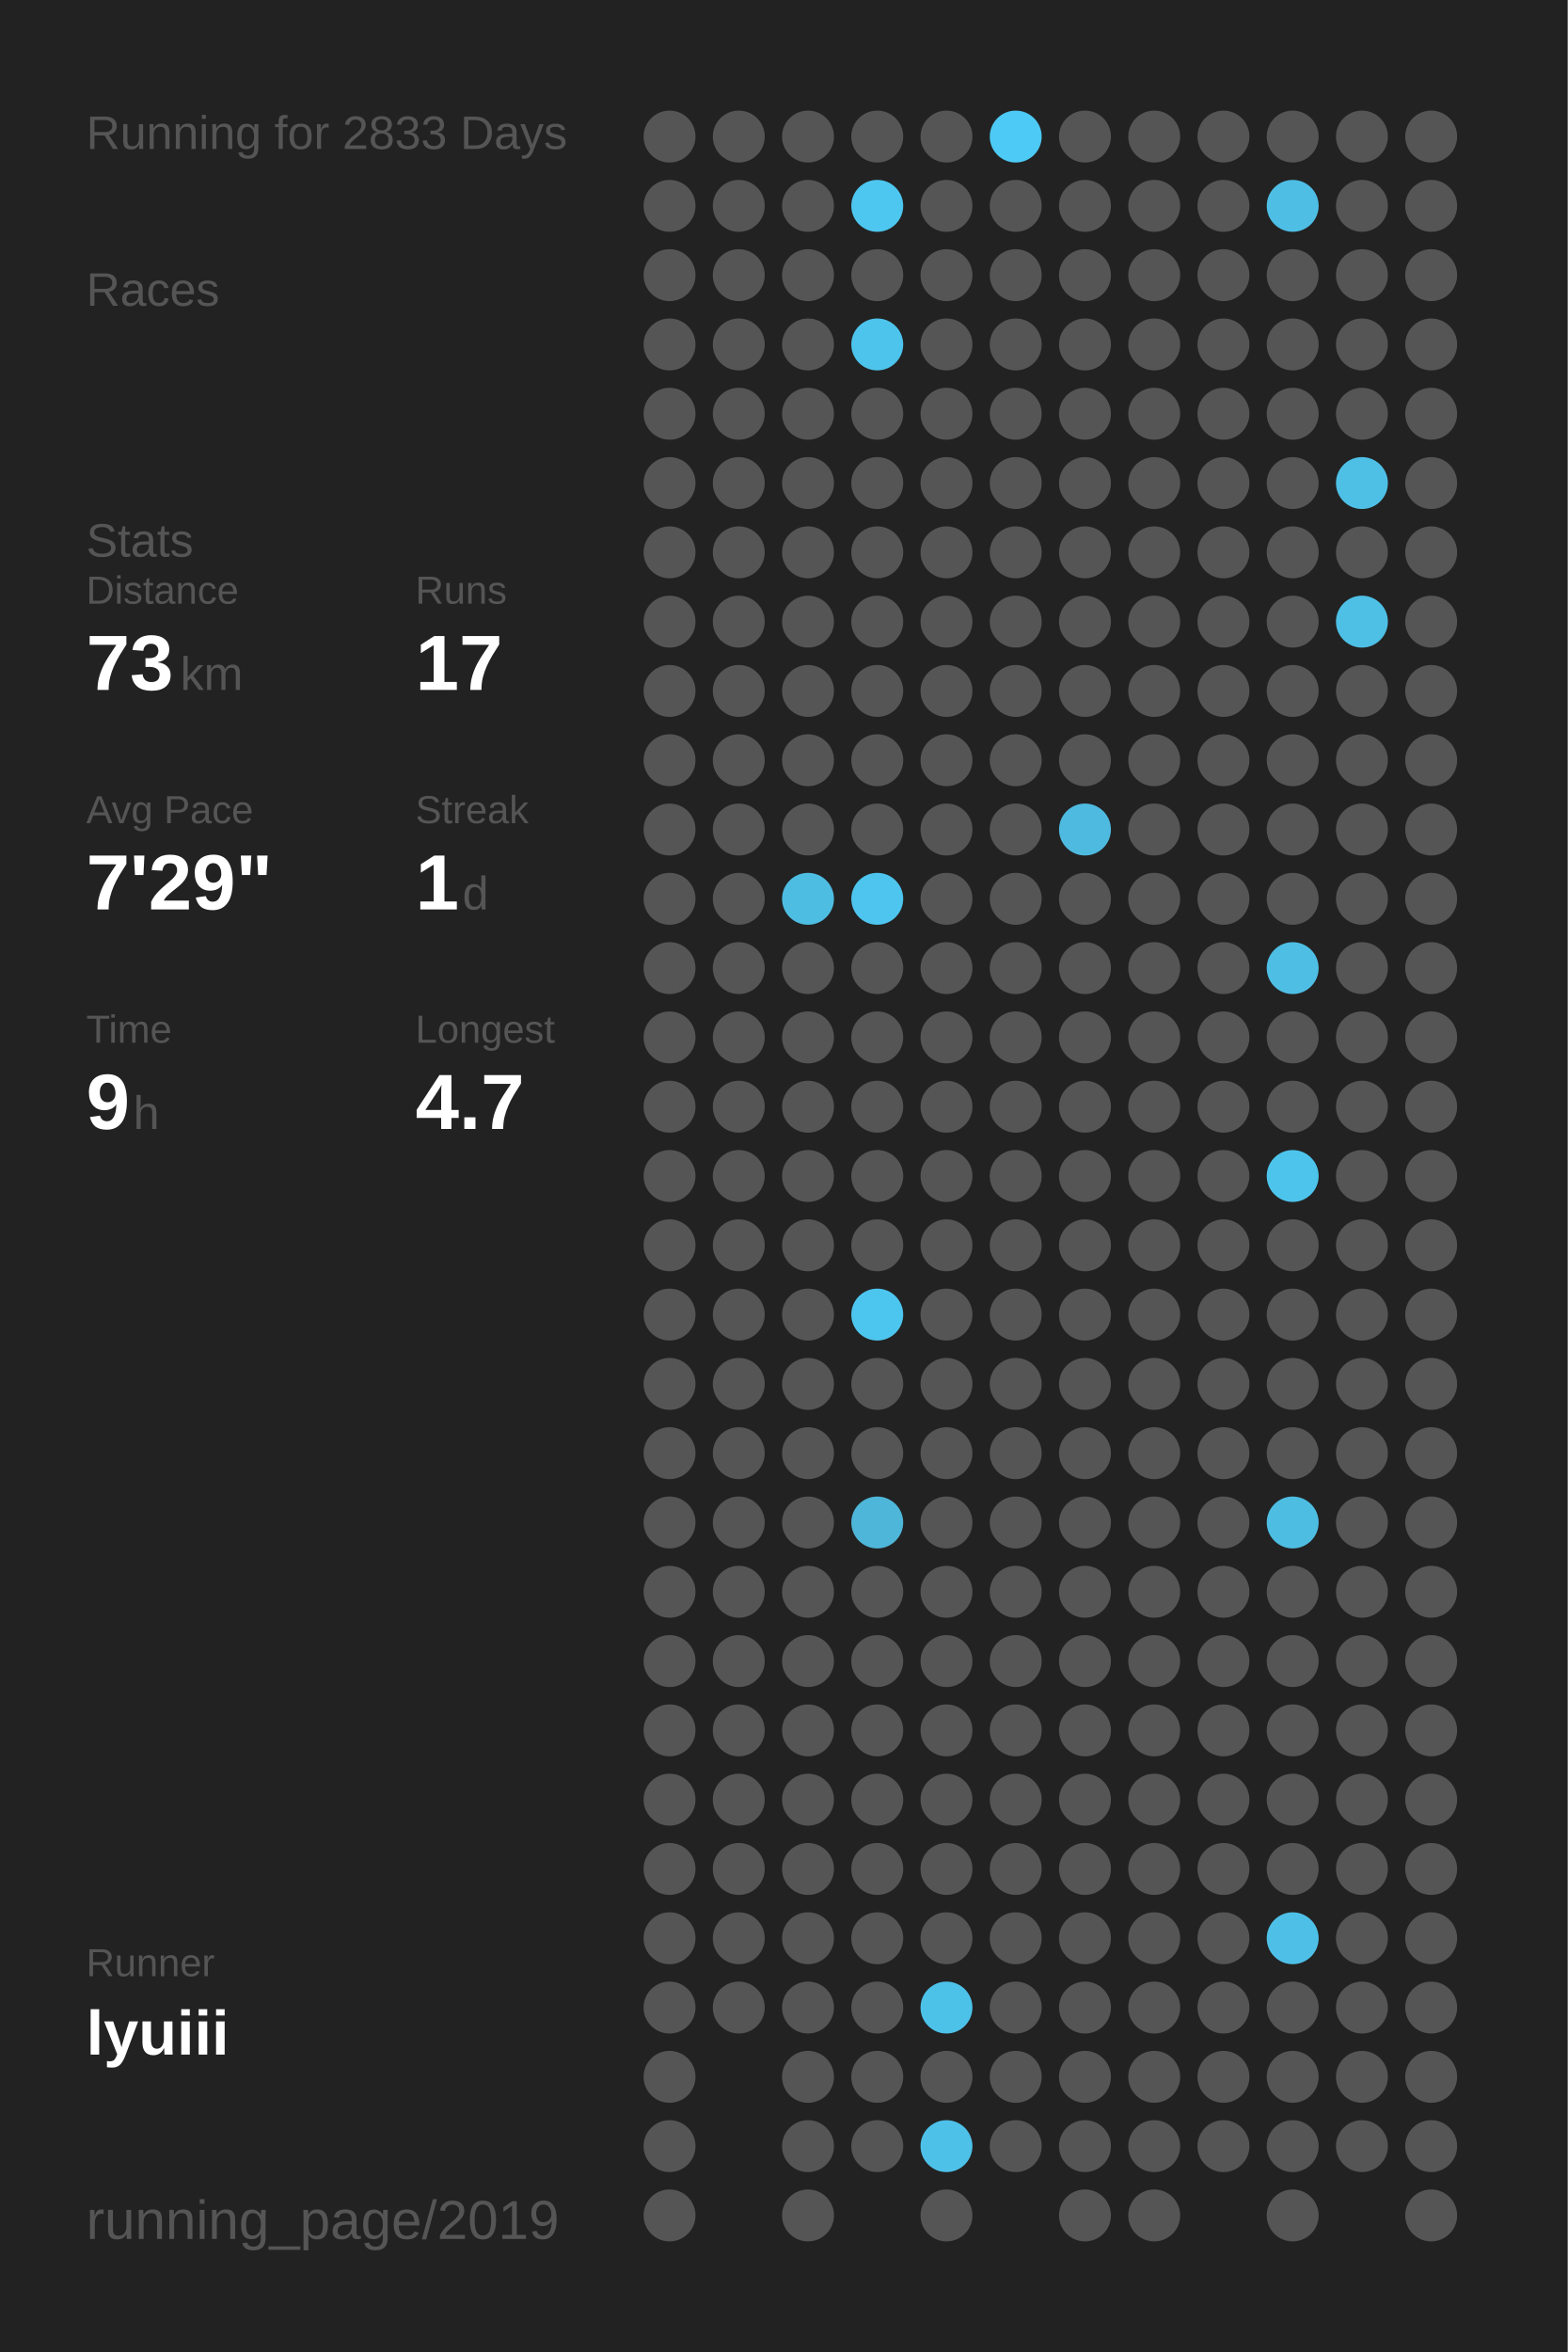
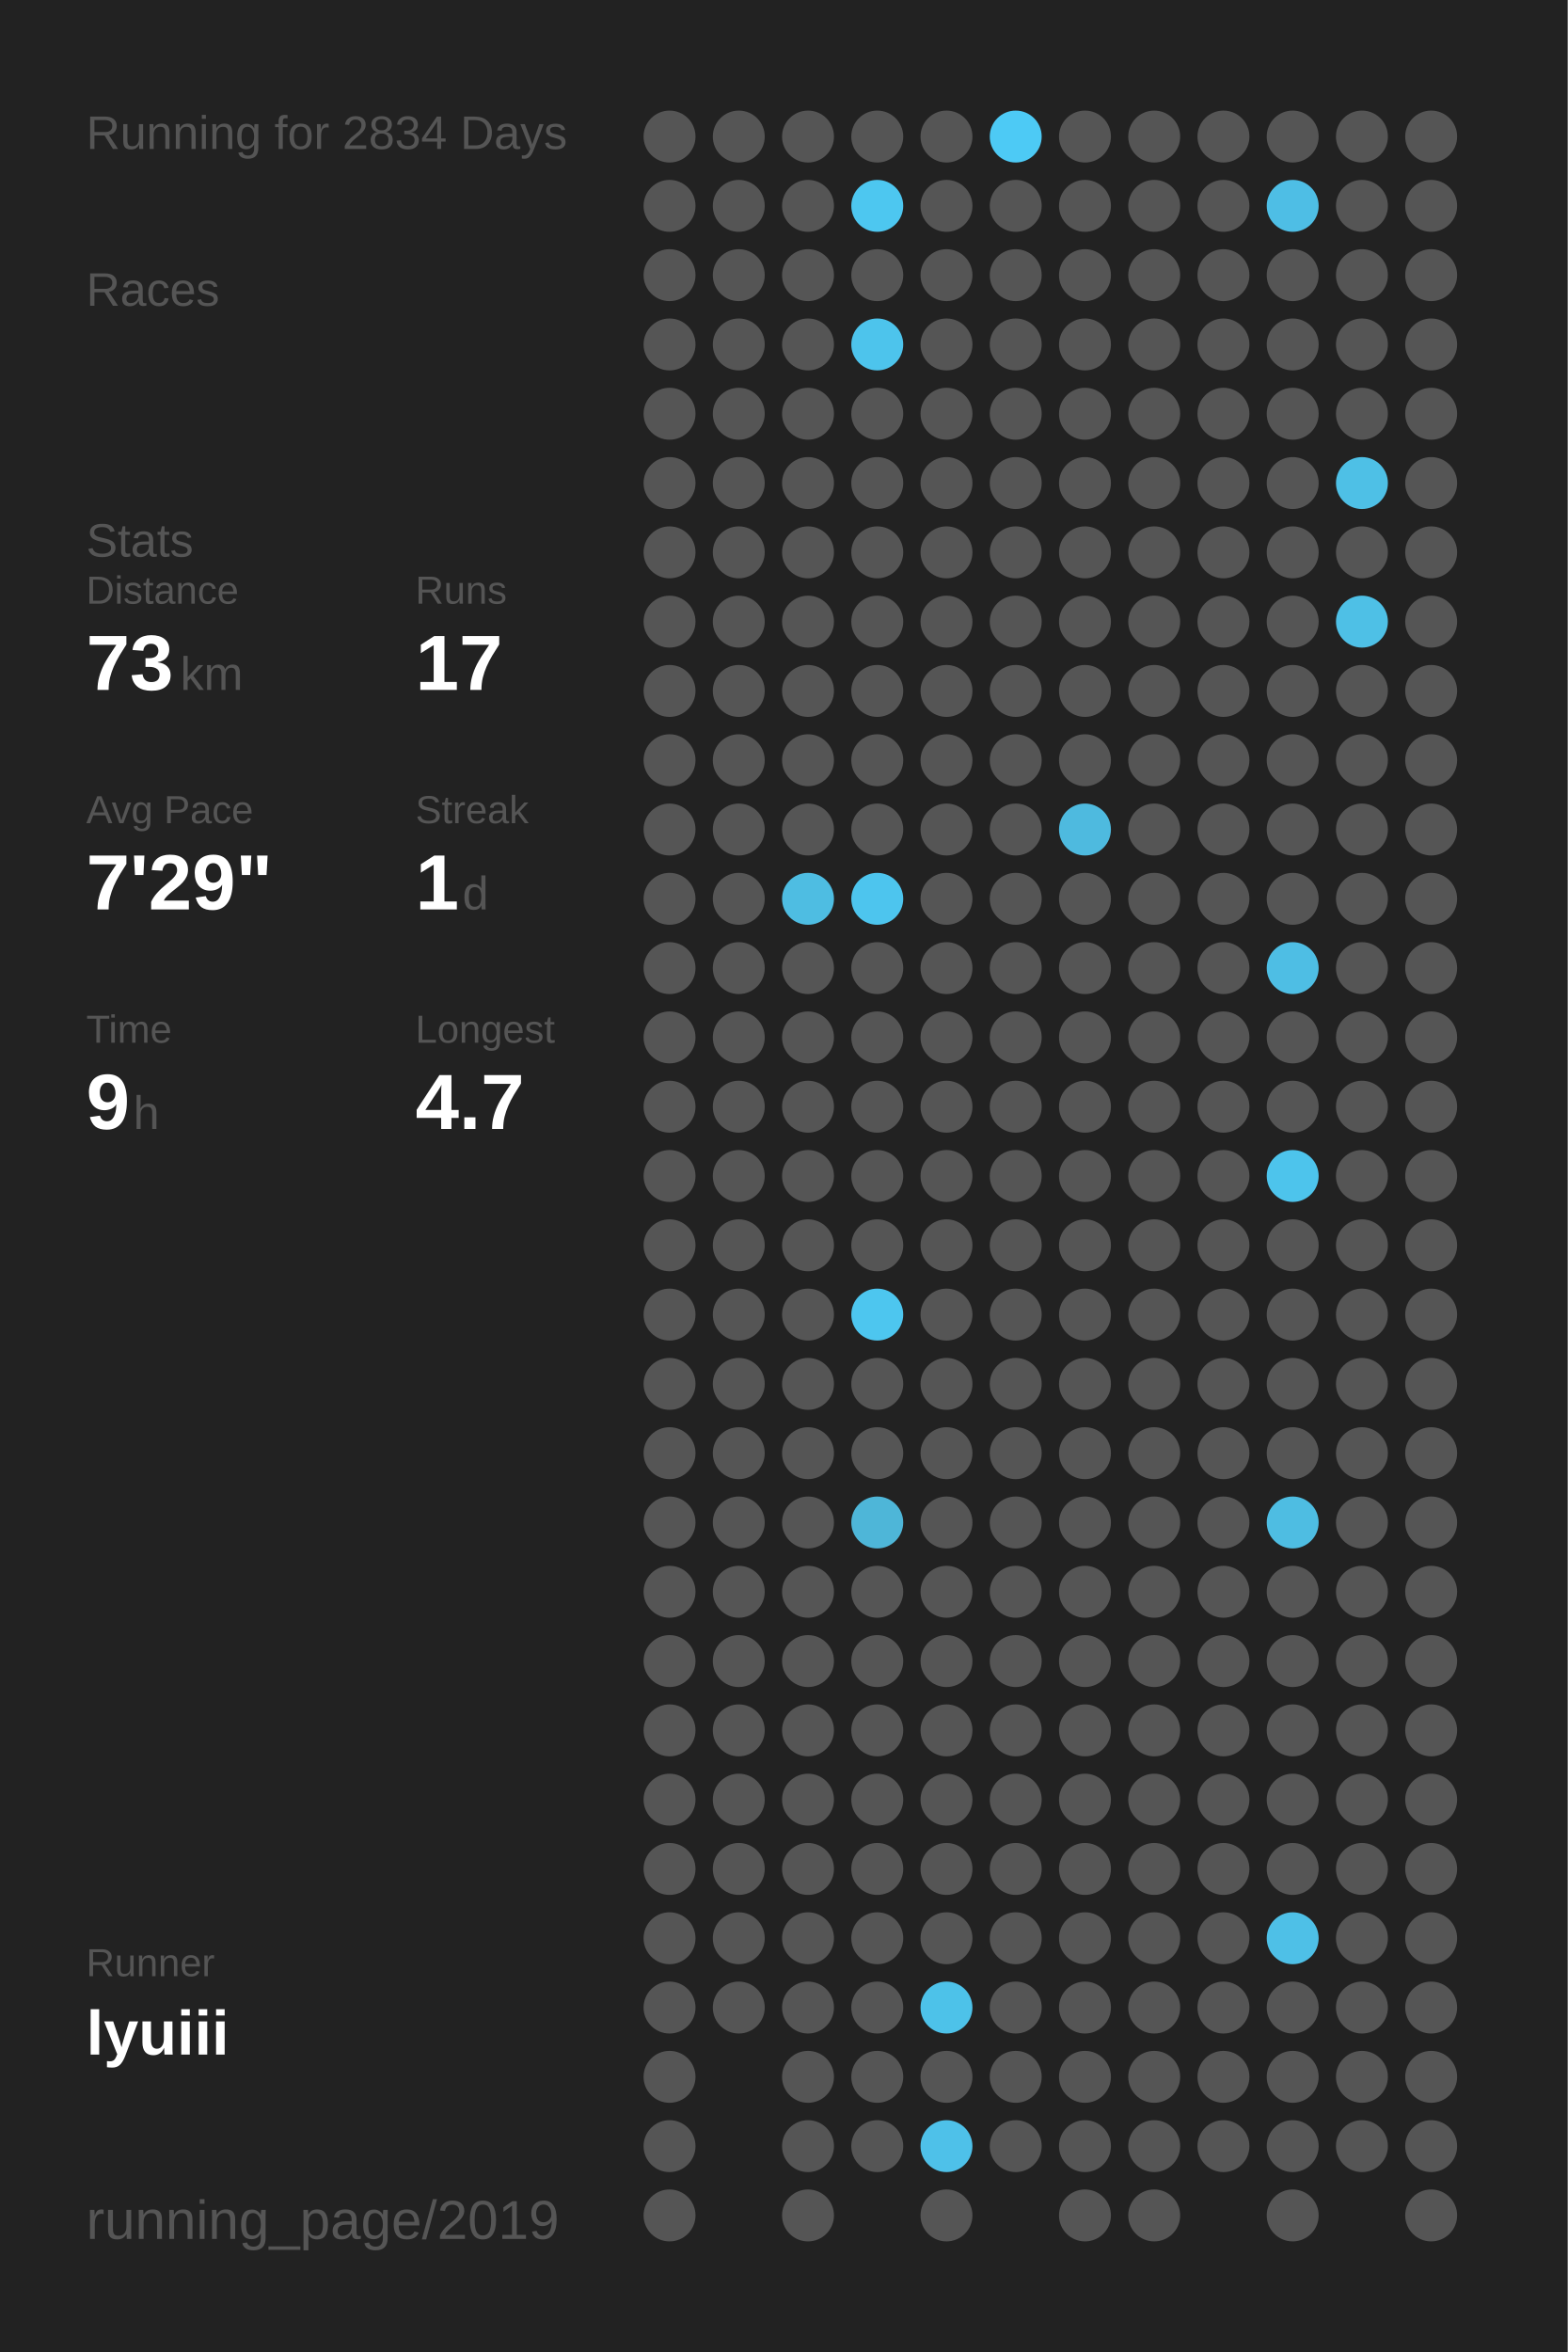
<svg xmlns="http://www.w3.org/2000/svg" baseProfile="full" height="300mm" version="1.1" viewBox="0,0,200,300" width="200mm">
  <defs />
  <rect fill="#222222" height="300" width="200" x="0" y="0" />
-   <text fill="#555555" style="font-size:6px; font-family:Arial;" x="11" y="19">Running for 2833 Days</text>
+   <text fill="#555555" style="font-size:6px; font-family:Arial;" x="11" y="19">Running for 2834 Days</text>
  <text fill="#555555" style="font-size:6px; font-family:Arial;" x="11" y="39">Races</text>
  <text fill="#555555" style="font-size:6px; font-family:Arial;" x="11" y="71">Stats</text>
  <text fill="#555555" style="font-size:5px; font-family:Arial;" x="11" y="77">Distance</text>
  <text fill="#FFFFFF" style="font-size:10px; font-family:Arial; font-weight:bold;" x="11" y="88">73</text>
  <text fill="#555555" style="font-size:6px; font-family:Arial;" x="23" y="88">km</text>
  <text fill="#555555" style="font-size:5px; font-family:Arial;" x="53" y="77">Runs</text>
  <text fill="#FFFFFF" style="font-size:10px; font-family:Arial; font-weight:bold;" x="53" y="88">17</text>
  <text fill="#555555" style="font-size:5px; font-family:Arial;" x="11" y="105">Avg Pace</text>
  <text fill="#FFFFFF" style="font-size:10px; font-family:Arial; font-weight:bold;" x="11" y="116">7'29"</text>
  <text fill="#555555" style="font-size:5px; font-family:Arial;" x="53" y="105">Streak</text>
  <text fill="#FFFFFF" style="font-size:10px; font-family:Arial; font-weight:bold;" x="53" y="116">1</text>
  <text fill="#555555" style="font-size:6px; font-family:Arial;" x="59" y="116">d</text>
  <text fill="#555555" style="font-size:5px; font-family:Arial;" x="11" y="133">Time</text>
  <text fill="#FFFFFF" style="font-size:10px; font-family:Arial; font-weight:bold;" x="11" y="144">9</text>
  <text fill="#555555" style="font-size:6px; font-family:Arial;" x="17" y="144">h</text>
  <text fill="#555555" style="font-size:5px; font-family:Arial;" x="53" y="133">Longest</text>
  <text fill="#FFFFFF" style="font-size:10px; font-family:Arial; font-weight:bold;" x="53" y="144">4.7</text>
  <text fill="#555555" style="font-size:5px; font-family:Arial;" x="11" y="252.065">Runner</text>
  <text fill="#FFFFFF" style="font-size:8px; font-family:Arial; font-weight:bold;" x="11" y="262.065">lyuiii</text>
  <text fill="#555555" style="font-size:7px; font-family:Arial;" x="11" y="285.581">running_page/2019</text>
  <circle cx="85.417" cy="17.419" fill="#555555" r="3.312" />
  <circle cx="85.417" cy="26.258" fill="#555555" r="3.312" />
  <circle cx="85.417" cy="35.097" fill="#555555" r="3.312" />
  <circle cx="85.417" cy="43.935" fill="#555555" r="3.312" />
  <circle cx="85.417" cy="52.774" fill="#555555" r="3.312" />
  <circle cx="85.417" cy="61.613" fill="#555555" r="3.312" />
  <circle cx="85.417" cy="70.452" fill="#555555" r="3.312" />
  <circle cx="85.417" cy="79.29" fill="#555555" r="3.312" />
  <circle cx="85.417" cy="88.129" fill="#555555" r="3.312" />
  <circle cx="85.417" cy="96.968" fill="#555555" r="3.312" />
  <circle cx="85.417" cy="105.806" fill="#555555" r="3.312" />
  <circle cx="85.417" cy="114.645" fill="#555555" r="3.312" />
  <circle cx="85.417" cy="123.484" fill="#555555" r="3.312" />
  <circle cx="85.417" cy="132.323" fill="#555555" r="3.312" />
  <circle cx="85.417" cy="141.161" fill="#555555" r="3.312" />
  <circle cx="85.417" cy="150" fill="#555555" r="3.312" />
  <circle cx="85.417" cy="158.839" fill="#555555" r="3.312" />
  <circle cx="85.417" cy="167.677" fill="#555555" r="3.312" />
  <circle cx="85.417" cy="176.516" fill="#555555" r="3.312" />
  <circle cx="85.417" cy="185.355" fill="#555555" r="3.312" />
  <circle cx="85.417" cy="194.194" fill="#555555" r="3.312" />
  <circle cx="85.417" cy="203.032" fill="#555555" r="3.312" />
  <circle cx="85.417" cy="211.871" fill="#555555" r="3.312" />
  <circle cx="85.417" cy="220.71" fill="#555555" r="3.312" />
  <circle cx="85.417" cy="229.548" fill="#555555" r="3.312" />
  <circle cx="85.417" cy="238.387" fill="#555555" r="3.312" />
  <circle cx="85.417" cy="247.226" fill="#555555" r="3.312" />
  <circle cx="85.417" cy="256.065" fill="#555555" r="3.312" />
  <circle cx="85.417" cy="264.903" fill="#555555" r="3.312" />
  <circle cx="85.417" cy="273.742" fill="#555555" r="3.312" />
  <circle cx="85.417" cy="282.581" fill="#555555" r="3.312" />
  <circle cx="94.25" cy="17.419" fill="#555555" r="3.312" />
  <circle cx="94.25" cy="26.258" fill="#555555" r="3.312" />
  <circle cx="94.25" cy="35.097" fill="#555555" r="3.312" />
  <circle cx="94.25" cy="43.935" fill="#555555" r="3.312" />
  <circle cx="94.25" cy="52.774" fill="#555555" r="3.312" />
  <circle cx="94.25" cy="61.613" fill="#555555" r="3.312" />
  <circle cx="94.25" cy="70.452" fill="#555555" r="3.312" />
  <circle cx="94.25" cy="79.29" fill="#555555" r="3.312" />
  <circle cx="94.25" cy="88.129" fill="#555555" r="3.312" />
  <circle cx="94.25" cy="96.968" fill="#555555" r="3.312" />
  <circle cx="94.25" cy="105.806" fill="#555555" r="3.312" />
  <circle cx="94.25" cy="114.645" fill="#555555" r="3.312" />
  <circle cx="94.25" cy="123.484" fill="#555555" r="3.312" />
  <circle cx="94.25" cy="132.323" fill="#555555" r="3.312" />
  <circle cx="94.25" cy="141.161" fill="#555555" r="3.312" />
  <circle cx="94.25" cy="150" fill="#555555" r="3.312" />
  <circle cx="94.25" cy="158.839" fill="#555555" r="3.312" />
  <circle cx="94.25" cy="167.677" fill="#555555" r="3.312" />
  <circle cx="94.25" cy="176.516" fill="#555555" r="3.312" />
  <circle cx="94.25" cy="185.355" fill="#555555" r="3.312" />
  <circle cx="94.25" cy="194.194" fill="#555555" r="3.312" />
  <circle cx="94.25" cy="203.032" fill="#555555" r="3.312" />
  <circle cx="94.25" cy="211.871" fill="#555555" r="3.312" />
  <circle cx="94.25" cy="220.71" fill="#555555" r="3.312" />
  <circle cx="94.25" cy="229.548" fill="#555555" r="3.312" />
  <circle cx="94.25" cy="238.387" fill="#555555" r="3.312" />
  <circle cx="94.25" cy="247.226" fill="#555555" r="3.312" />
  <circle cx="94.25" cy="256.065" fill="#555555" r="3.312" />
  <circle cx="103.083" cy="17.419" fill="#555555" r="3.312" />
  <circle cx="103.083" cy="26.258" fill="#555555" r="3.312" />
  <circle cx="103.083" cy="35.097" fill="#555555" r="3.312" />
  <circle cx="103.083" cy="43.935" fill="#555555" r="3.312" />
  <circle cx="103.083" cy="52.774" fill="#555555" r="3.312" />
  <circle cx="103.083" cy="61.613" fill="#555555" r="3.312" />
  <circle cx="103.083" cy="70.452" fill="#555555" r="3.312" />
  <circle cx="103.083" cy="79.29" fill="#555555" r="3.312" />
  <circle cx="103.083" cy="88.129" fill="#555555" r="3.312" />
  <circle cx="103.083" cy="96.968" fill="#555555" r="3.312" />
  <circle cx="103.083" cy="105.806" fill="#555555" r="3.312" />
  <circle cx="103.083" cy="114.645" fill="#4ebde2" r="3.312" />
  <circle cx="103.083" cy="123.484" fill="#555555" r="3.312" />
  <circle cx="103.083" cy="132.323" fill="#555555" r="3.312" />
  <circle cx="103.083" cy="141.161" fill="#555555" r="3.312" />
  <circle cx="103.083" cy="150" fill="#555555" r="3.312" />
  <circle cx="103.083" cy="158.839" fill="#555555" r="3.312" />
  <circle cx="103.083" cy="167.677" fill="#555555" r="3.312" />
  <circle cx="103.083" cy="176.516" fill="#555555" r="3.312" />
  <circle cx="103.083" cy="185.355" fill="#555555" r="3.312" />
  <circle cx="103.083" cy="194.194" fill="#555555" r="3.312" />
  <circle cx="103.083" cy="203.032" fill="#555555" r="3.312" />
  <circle cx="103.083" cy="211.871" fill="#555555" r="3.312" />
  <circle cx="103.083" cy="220.71" fill="#555555" r="3.312" />
  <circle cx="103.083" cy="229.548" fill="#555555" r="3.312" />
  <circle cx="103.083" cy="238.387" fill="#555555" r="3.312" />
  <circle cx="103.083" cy="247.226" fill="#555555" r="3.312" />
  <circle cx="103.083" cy="256.065" fill="#555555" r="3.312" />
  <circle cx="103.083" cy="264.903" fill="#555555" r="3.312" />
  <circle cx="103.083" cy="273.742" fill="#555555" r="3.312" />
  <circle cx="103.083" cy="282.581" fill="#555555" r="3.312" />
  <circle cx="111.917" cy="17.419" fill="#555555" r="3.312" />
  <circle cx="111.917" cy="26.258" fill="#4dc7f0" r="3.312" />
  <circle cx="111.917" cy="35.097" fill="#555555" r="3.312" />
  <circle cx="111.917" cy="43.935" fill="#4dc4ec" r="3.312" />
  <circle cx="111.917" cy="52.774" fill="#555555" r="3.312" />
  <circle cx="111.917" cy="61.613" fill="#555555" r="3.312" />
  <circle cx="111.917" cy="70.452" fill="#555555" r="3.312" />
  <circle cx="111.917" cy="79.29" fill="#555555" r="3.312" />
  <circle cx="111.917" cy="88.129" fill="#555555" r="3.312" />
  <circle cx="111.917" cy="96.968" fill="#555555" r="3.312" />
  <circle cx="111.917" cy="105.806" fill="#555555" r="3.312" />
  <circle cx="111.917" cy="114.645" fill="#4dc5ee" r="3.312" />
  <circle cx="111.917" cy="123.484" fill="#555555" r="3.312" />
  <circle cx="111.917" cy="132.323" fill="#555555" r="3.312" />
  <circle cx="111.917" cy="141.161" fill="#555555" r="3.312" />
  <circle cx="111.917" cy="150" fill="#555555" r="3.312" />
  <circle cx="111.917" cy="158.839" fill="#555555" r="3.312" />
  <circle cx="111.917" cy="167.677" fill="#4dc6ef" r="3.312" />
  <circle cx="111.917" cy="176.516" fill="#555555" r="3.312" />
  <circle cx="111.917" cy="185.355" fill="#555555" r="3.312" />
  <circle cx="111.917" cy="194.194" fill="#4eb6d8" r="3.312" />
  <circle cx="111.917" cy="203.032" fill="#555555" r="3.312" />
  <circle cx="111.917" cy="211.871" fill="#555555" r="3.312" />
  <circle cx="111.917" cy="220.71" fill="#555555" r="3.312" />
  <circle cx="111.917" cy="229.548" fill="#555555" r="3.312" />
  <circle cx="111.917" cy="238.387" fill="#555555" r="3.312" />
  <circle cx="111.917" cy="247.226" fill="#555555" r="3.312" />
  <circle cx="111.917" cy="256.065" fill="#555555" r="3.312" />
  <circle cx="111.917" cy="264.903" fill="#555555" r="3.312" />
  <circle cx="111.917" cy="273.742" fill="#555555" r="3.312" />
  <circle cx="120.75" cy="17.419" fill="#555555" r="3.312" />
  <circle cx="120.75" cy="26.258" fill="#555555" r="3.312" />
  <circle cx="120.75" cy="35.097" fill="#555555" r="3.312" />
  <circle cx="120.75" cy="43.935" fill="#555555" r="3.312" />
  <circle cx="120.75" cy="52.774" fill="#555555" r="3.312" />
  <circle cx="120.75" cy="61.613" fill="#555555" r="3.312" />
  <circle cx="120.75" cy="70.452" fill="#555555" r="3.312" />
  <circle cx="120.75" cy="79.29" fill="#555555" r="3.312" />
  <circle cx="120.75" cy="88.129" fill="#555555" r="3.312" />
  <circle cx="120.75" cy="96.968" fill="#555555" r="3.312" />
  <circle cx="120.75" cy="105.806" fill="#555555" r="3.312" />
  <circle cx="120.75" cy="114.645" fill="#555555" r="3.312" />
  <circle cx="120.75" cy="123.484" fill="#555555" r="3.312" />
  <circle cx="120.75" cy="132.323" fill="#555555" r="3.312" />
  <circle cx="120.75" cy="141.161" fill="#555555" r="3.312" />
  <circle cx="120.75" cy="150" fill="#555555" r="3.312" />
  <circle cx="120.75" cy="158.839" fill="#555555" r="3.312" />
  <circle cx="120.75" cy="167.677" fill="#555555" r="3.312" />
  <circle cx="120.75" cy="176.516" fill="#555555" r="3.312" />
  <circle cx="120.75" cy="185.355" fill="#555555" r="3.312" />
  <circle cx="120.75" cy="194.194" fill="#555555" r="3.312" />
  <circle cx="120.75" cy="203.032" fill="#555555" r="3.312" />
  <circle cx="120.75" cy="211.871" fill="#555555" r="3.312" />
  <circle cx="120.75" cy="220.71" fill="#555555" r="3.312" />
  <circle cx="120.75" cy="229.548" fill="#555555" r="3.312" />
  <circle cx="120.75" cy="238.387" fill="#555555" r="3.312" />
  <circle cx="120.75" cy="247.226" fill="#555555" r="3.312" />
  <circle cx="120.75" cy="256.065" fill="#4dc2e9" r="3.312" />
  <circle cx="120.75" cy="264.903" fill="#555555" r="3.312" />
  <circle cx="120.75" cy="273.742" fill="#4ec1e9" r="3.312" />
  <circle cx="120.75" cy="282.581" fill="#555555" r="3.312" />
  <circle cx="129.583" cy="17.419" fill="#4dcaf5" r="3.312" />
  <circle cx="129.583" cy="26.258" fill="#555555" r="3.312" />
  <circle cx="129.583" cy="35.097" fill="#555555" r="3.312" />
  <circle cx="129.583" cy="43.935" fill="#555555" r="3.312" />
  <circle cx="129.583" cy="52.774" fill="#555555" r="3.312" />
  <circle cx="129.583" cy="61.613" fill="#555555" r="3.312" />
  <circle cx="129.583" cy="70.452" fill="#555555" r="3.312" />
  <circle cx="129.583" cy="79.29" fill="#555555" r="3.312" />
  <circle cx="129.583" cy="88.129" fill="#555555" r="3.312" />
  <circle cx="129.583" cy="96.968" fill="#555555" r="3.312" />
  <circle cx="129.583" cy="105.806" fill="#555555" r="3.312" />
  <circle cx="129.583" cy="114.645" fill="#555555" r="3.312" />
  <circle cx="129.583" cy="123.484" fill="#555555" r="3.312" />
  <circle cx="129.583" cy="132.323" fill="#555555" r="3.312" />
  <circle cx="129.583" cy="141.161" fill="#555555" r="3.312" />
  <circle cx="129.583" cy="150" fill="#555555" r="3.312" />
  <circle cx="129.583" cy="158.839" fill="#555555" r="3.312" />
  <circle cx="129.583" cy="167.677" fill="#555555" r="3.312" />
  <circle cx="129.583" cy="176.516" fill="#555555" r="3.312" />
  <circle cx="129.583" cy="185.355" fill="#555555" r="3.312" />
  <circle cx="129.583" cy="194.194" fill="#555555" r="3.312" />
  <circle cx="129.583" cy="203.032" fill="#555555" r="3.312" />
  <circle cx="129.583" cy="211.871" fill="#555555" r="3.312" />
  <circle cx="129.583" cy="220.71" fill="#555555" r="3.312" />
  <circle cx="129.583" cy="229.548" fill="#555555" r="3.312" />
  <circle cx="129.583" cy="238.387" fill="#555555" r="3.312" />
  <circle cx="129.583" cy="247.226" fill="#555555" r="3.312" />
  <circle cx="129.583" cy="256.065" fill="#555555" r="3.312" />
  <circle cx="129.583" cy="264.903" fill="#555555" r="3.312" />
  <circle cx="129.583" cy="273.742" fill="#555555" r="3.312" />
  <circle cx="138.417" cy="17.419" fill="#555555" r="3.312" />
  <circle cx="138.417" cy="26.258" fill="#555555" r="3.312" />
  <circle cx="138.417" cy="35.097" fill="#555555" r="3.312" />
  <circle cx="138.417" cy="43.935" fill="#555555" r="3.312" />
  <circle cx="138.417" cy="52.774" fill="#555555" r="3.312" />
  <circle cx="138.417" cy="61.613" fill="#555555" r="3.312" />
  <circle cx="138.417" cy="70.452" fill="#555555" r="3.312" />
  <circle cx="138.417" cy="79.29" fill="#555555" r="3.312" />
  <circle cx="138.417" cy="88.129" fill="#555555" r="3.312" />
  <circle cx="138.417" cy="96.968" fill="#555555" r="3.312" />
  <circle cx="138.417" cy="105.806" fill="#4ebadf" r="3.312" />
  <circle cx="138.417" cy="114.645" fill="#555555" r="3.312" />
  <circle cx="138.417" cy="123.484" fill="#555555" r="3.312" />
  <circle cx="138.417" cy="132.323" fill="#555555" r="3.312" />
  <circle cx="138.417" cy="141.161" fill="#555555" r="3.312" />
  <circle cx="138.417" cy="150" fill="#555555" r="3.312" />
  <circle cx="138.417" cy="158.839" fill="#555555" r="3.312" />
  <circle cx="138.417" cy="167.677" fill="#555555" r="3.312" />
  <circle cx="138.417" cy="176.516" fill="#555555" r="3.312" />
  <circle cx="138.417" cy="185.355" fill="#555555" r="3.312" />
  <circle cx="138.417" cy="194.194" fill="#555555" r="3.312" />
  <circle cx="138.417" cy="203.032" fill="#555555" r="3.312" />
  <circle cx="138.417" cy="211.871" fill="#555555" r="3.312" />
  <circle cx="138.417" cy="220.71" fill="#555555" r="3.312" />
  <circle cx="138.417" cy="229.548" fill="#555555" r="3.312" />
  <circle cx="138.417" cy="238.387" fill="#555555" r="3.312" />
  <circle cx="138.417" cy="247.226" fill="#555555" r="3.312" />
  <circle cx="138.417" cy="256.065" fill="#555555" r="3.312" />
  <circle cx="138.417" cy="264.903" fill="#555555" r="3.312" />
  <circle cx="138.417" cy="273.742" fill="#555555" r="3.312" />
  <circle cx="138.417" cy="282.581" fill="#555555" r="3.312" />
  <circle cx="147.25" cy="17.419" fill="#555555" r="3.312" />
  <circle cx="147.25" cy="26.258" fill="#555555" r="3.312" />
  <circle cx="147.25" cy="35.097" fill="#555555" r="3.312" />
  <circle cx="147.25" cy="43.935" fill="#555555" r="3.312" />
  <circle cx="147.25" cy="52.774" fill="#555555" r="3.312" />
  <circle cx="147.25" cy="61.613" fill="#555555" r="3.312" />
  <circle cx="147.25" cy="70.452" fill="#555555" r="3.312" />
  <circle cx="147.25" cy="79.29" fill="#555555" r="3.312" />
  <circle cx="147.25" cy="88.129" fill="#555555" r="3.312" />
  <circle cx="147.25" cy="96.968" fill="#555555" r="3.312" />
  <circle cx="147.25" cy="105.806" fill="#555555" r="3.312" />
  <circle cx="147.25" cy="114.645" fill="#555555" r="3.312" />
  <circle cx="147.25" cy="123.484" fill="#555555" r="3.312" />
  <circle cx="147.25" cy="132.323" fill="#555555" r="3.312" />
  <circle cx="147.25" cy="141.161" fill="#555555" r="3.312" />
  <circle cx="147.25" cy="150" fill="#555555" r="3.312" />
  <circle cx="147.25" cy="158.839" fill="#555555" r="3.312" />
  <circle cx="147.25" cy="167.677" fill="#555555" r="3.312" />
  <circle cx="147.25" cy="176.516" fill="#555555" r="3.312" />
  <circle cx="147.25" cy="185.355" fill="#555555" r="3.312" />
  <circle cx="147.25" cy="194.194" fill="#555555" r="3.312" />
  <circle cx="147.25" cy="203.032" fill="#555555" r="3.312" />
  <circle cx="147.25" cy="211.871" fill="#555555" r="3.312" />
  <circle cx="147.25" cy="220.71" fill="#555555" r="3.312" />
  <circle cx="147.25" cy="229.548" fill="#555555" r="3.312" />
  <circle cx="147.25" cy="238.387" fill="#555555" r="3.312" />
  <circle cx="147.25" cy="247.226" fill="#555555" r="3.312" />
  <circle cx="147.25" cy="256.065" fill="#555555" r="3.312" />
  <circle cx="147.25" cy="264.903" fill="#555555" r="3.312" />
  <circle cx="147.25" cy="273.742" fill="#555555" r="3.312" />
  <circle cx="147.25" cy="282.581" fill="#555555" r="3.312" />
  <circle cx="156.083" cy="17.419" fill="#555555" r="3.312" />
  <circle cx="156.083" cy="26.258" fill="#555555" r="3.312" />
  <circle cx="156.083" cy="35.097" fill="#555555" r="3.312" />
  <circle cx="156.083" cy="43.935" fill="#555555" r="3.312" />
  <circle cx="156.083" cy="52.774" fill="#555555" r="3.312" />
  <circle cx="156.083" cy="61.613" fill="#555555" r="3.312" />
  <circle cx="156.083" cy="70.452" fill="#555555" r="3.312" />
  <circle cx="156.083" cy="79.29" fill="#555555" r="3.312" />
  <circle cx="156.083" cy="88.129" fill="#555555" r="3.312" />
  <circle cx="156.083" cy="96.968" fill="#555555" r="3.312" />
  <circle cx="156.083" cy="105.806" fill="#555555" r="3.312" />
  <circle cx="156.083" cy="114.645" fill="#555555" r="3.312" />
  <circle cx="156.083" cy="123.484" fill="#555555" r="3.312" />
  <circle cx="156.083" cy="132.323" fill="#555555" r="3.312" />
  <circle cx="156.083" cy="141.161" fill="#555555" r="3.312" />
  <circle cx="156.083" cy="150" fill="#555555" r="3.312" />
  <circle cx="156.083" cy="158.839" fill="#555555" r="3.312" />
  <circle cx="156.083" cy="167.677" fill="#555555" r="3.312" />
  <circle cx="156.083" cy="176.516" fill="#555555" r="3.312" />
  <circle cx="156.083" cy="185.355" fill="#555555" r="3.312" />
  <circle cx="156.083" cy="194.194" fill="#555555" r="3.312" />
  <circle cx="156.083" cy="203.032" fill="#555555" r="3.312" />
  <circle cx="156.083" cy="211.871" fill="#555555" r="3.312" />
  <circle cx="156.083" cy="220.71" fill="#555555" r="3.312" />
  <circle cx="156.083" cy="229.548" fill="#555555" r="3.312" />
  <circle cx="156.083" cy="238.387" fill="#555555" r="3.312" />
  <circle cx="156.083" cy="247.226" fill="#555555" r="3.312" />
  <circle cx="156.083" cy="256.065" fill="#555555" r="3.312" />
  <circle cx="156.083" cy="264.903" fill="#555555" r="3.312" />
  <circle cx="156.083" cy="273.742" fill="#555555" r="3.312" />
  <circle cx="164.917" cy="17.419" fill="#555555" r="3.312" />
  <circle cx="164.917" cy="26.258" fill="#4ebee5" r="3.312" />
  <circle cx="164.917" cy="35.097" fill="#555555" r="3.312" />
  <circle cx="164.917" cy="43.935" fill="#555555" r="3.312" />
  <circle cx="164.917" cy="52.774" fill="#555555" r="3.312" />
  <circle cx="164.917" cy="61.613" fill="#555555" r="3.312" />
  <circle cx="164.917" cy="70.452" fill="#555555" r="3.312" />
  <circle cx="164.917" cy="79.29" fill="#555555" r="3.312" />
  <circle cx="164.917" cy="88.129" fill="#555555" r="3.312" />
  <circle cx="164.917" cy="96.968" fill="#555555" r="3.312" />
  <circle cx="164.917" cy="105.806" fill="#555555" r="3.312" />
  <circle cx="164.917" cy="114.645" fill="#555555" r="3.312" />
  <circle cx="164.917" cy="123.484" fill="#4ebee4" r="3.312" />
  <circle cx="164.917" cy="132.323" fill="#555555" r="3.312" />
  <circle cx="164.917" cy="141.161" fill="#555555" r="3.312" />
  <circle cx="164.917" cy="150" fill="#4dc4ec" r="3.312" />
  <circle cx="164.917" cy="158.839" fill="#555555" r="3.312" />
  <circle cx="164.917" cy="167.677" fill="#555555" r="3.312" />
  <circle cx="164.917" cy="176.516" fill="#555555" r="3.312" />
  <circle cx="164.917" cy="185.355" fill="#555555" r="3.312" />
  <circle cx="164.917" cy="194.194" fill="#4ebde2" r="3.312" />
  <circle cx="164.917" cy="203.032" fill="#555555" r="3.312" />
  <circle cx="164.917" cy="211.871" fill="#555555" r="3.312" />
  <circle cx="164.917" cy="220.71" fill="#555555" r="3.312" />
  <circle cx="164.917" cy="229.548" fill="#555555" r="3.312" />
  <circle cx="164.917" cy="238.387" fill="#555555" r="3.312" />
  <circle cx="164.917" cy="247.226" fill="#4ec0e7" r="3.312" />
  <circle cx="164.917" cy="256.065" fill="#555555" r="3.312" />
  <circle cx="164.917" cy="264.903" fill="#555555" r="3.312" />
  <circle cx="164.917" cy="273.742" fill="#555555" r="3.312" />
  <circle cx="164.917" cy="282.581" fill="#555555" r="3.312" />
  <circle cx="173.75" cy="17.419" fill="#555555" r="3.312" />
  <circle cx="173.75" cy="26.258" fill="#555555" r="3.312" />
  <circle cx="173.75" cy="35.097" fill="#555555" r="3.312" />
  <circle cx="173.75" cy="43.935" fill="#555555" r="3.312" />
  <circle cx="173.75" cy="52.774" fill="#555555" r="3.312" />
  <circle cx="173.75" cy="61.613" fill="#4ec0e6" r="3.312" />
  <circle cx="173.75" cy="70.452" fill="#555555" r="3.312" />
  <circle cx="173.75" cy="79.29" fill="#4ec0e6" r="3.312" />
  <circle cx="173.75" cy="88.129" fill="#555555" r="3.312" />
  <circle cx="173.75" cy="96.968" fill="#555555" r="3.312" />
  <circle cx="173.75" cy="105.806" fill="#555555" r="3.312" />
  <circle cx="173.75" cy="114.645" fill="#555555" r="3.312" />
  <circle cx="173.75" cy="123.484" fill="#555555" r="3.312" />
  <circle cx="173.75" cy="132.323" fill="#555555" r="3.312" />
  <circle cx="173.75" cy="141.161" fill="#555555" r="3.312" />
  <circle cx="173.75" cy="150" fill="#555555" r="3.312" />
  <circle cx="173.75" cy="158.839" fill="#555555" r="3.312" />
  <circle cx="173.75" cy="167.677" fill="#555555" r="3.312" />
  <circle cx="173.75" cy="176.516" fill="#555555" r="3.312" />
  <circle cx="173.75" cy="185.355" fill="#555555" r="3.312" />
  <circle cx="173.75" cy="194.194" fill="#555555" r="3.312" />
  <circle cx="173.75" cy="203.032" fill="#555555" r="3.312" />
  <circle cx="173.75" cy="211.871" fill="#555555" r="3.312" />
  <circle cx="173.75" cy="220.71" fill="#555555" r="3.312" />
  <circle cx="173.75" cy="229.548" fill="#555555" r="3.312" />
  <circle cx="173.75" cy="238.387" fill="#555555" r="3.312" />
  <circle cx="173.75" cy="247.226" fill="#555555" r="3.312" />
  <circle cx="173.75" cy="256.065" fill="#555555" r="3.312" />
  <circle cx="173.75" cy="264.903" fill="#555555" r="3.312" />
  <circle cx="173.75" cy="273.742" fill="#555555" r="3.312" />
  <circle cx="182.583" cy="17.419" fill="#555555" r="3.312" />
  <circle cx="182.583" cy="26.258" fill="#555555" r="3.312" />
  <circle cx="182.583" cy="35.097" fill="#555555" r="3.312" />
  <circle cx="182.583" cy="43.935" fill="#555555" r="3.312" />
  <circle cx="182.583" cy="52.774" fill="#555555" r="3.312" />
  <circle cx="182.583" cy="61.613" fill="#555555" r="3.312" />
  <circle cx="182.583" cy="70.452" fill="#555555" r="3.312" />
  <circle cx="182.583" cy="79.29" fill="#555555" r="3.312" />
  <circle cx="182.583" cy="88.129" fill="#555555" r="3.312" />
  <circle cx="182.583" cy="96.968" fill="#555555" r="3.312" />
  <circle cx="182.583" cy="105.806" fill="#555555" r="3.312" />
  <circle cx="182.583" cy="114.645" fill="#555555" r="3.312" />
  <circle cx="182.583" cy="123.484" fill="#555555" r="3.312" />
  <circle cx="182.583" cy="132.323" fill="#555555" r="3.312" />
  <circle cx="182.583" cy="141.161" fill="#555555" r="3.312" />
  <circle cx="182.583" cy="150" fill="#555555" r="3.312" />
  <circle cx="182.583" cy="158.839" fill="#555555" r="3.312" />
  <circle cx="182.583" cy="167.677" fill="#555555" r="3.312" />
  <circle cx="182.583" cy="176.516" fill="#555555" r="3.312" />
  <circle cx="182.583" cy="185.355" fill="#555555" r="3.312" />
  <circle cx="182.583" cy="194.194" fill="#555555" r="3.312" />
  <circle cx="182.583" cy="203.032" fill="#555555" r="3.312" />
  <circle cx="182.583" cy="211.871" fill="#555555" r="3.312" />
  <circle cx="182.583" cy="220.71" fill="#555555" r="3.312" />
  <circle cx="182.583" cy="229.548" fill="#555555" r="3.312" />
  <circle cx="182.583" cy="238.387" fill="#555555" r="3.312" />
  <circle cx="182.583" cy="247.226" fill="#555555" r="3.312" />
  <circle cx="182.583" cy="256.065" fill="#555555" r="3.312" />
  <circle cx="182.583" cy="264.903" fill="#555555" r="3.312" />
  <circle cx="182.583" cy="273.742" fill="#555555" r="3.312" />
  <circle cx="182.583" cy="282.581" fill="#555555" r="3.312" />
</svg>
